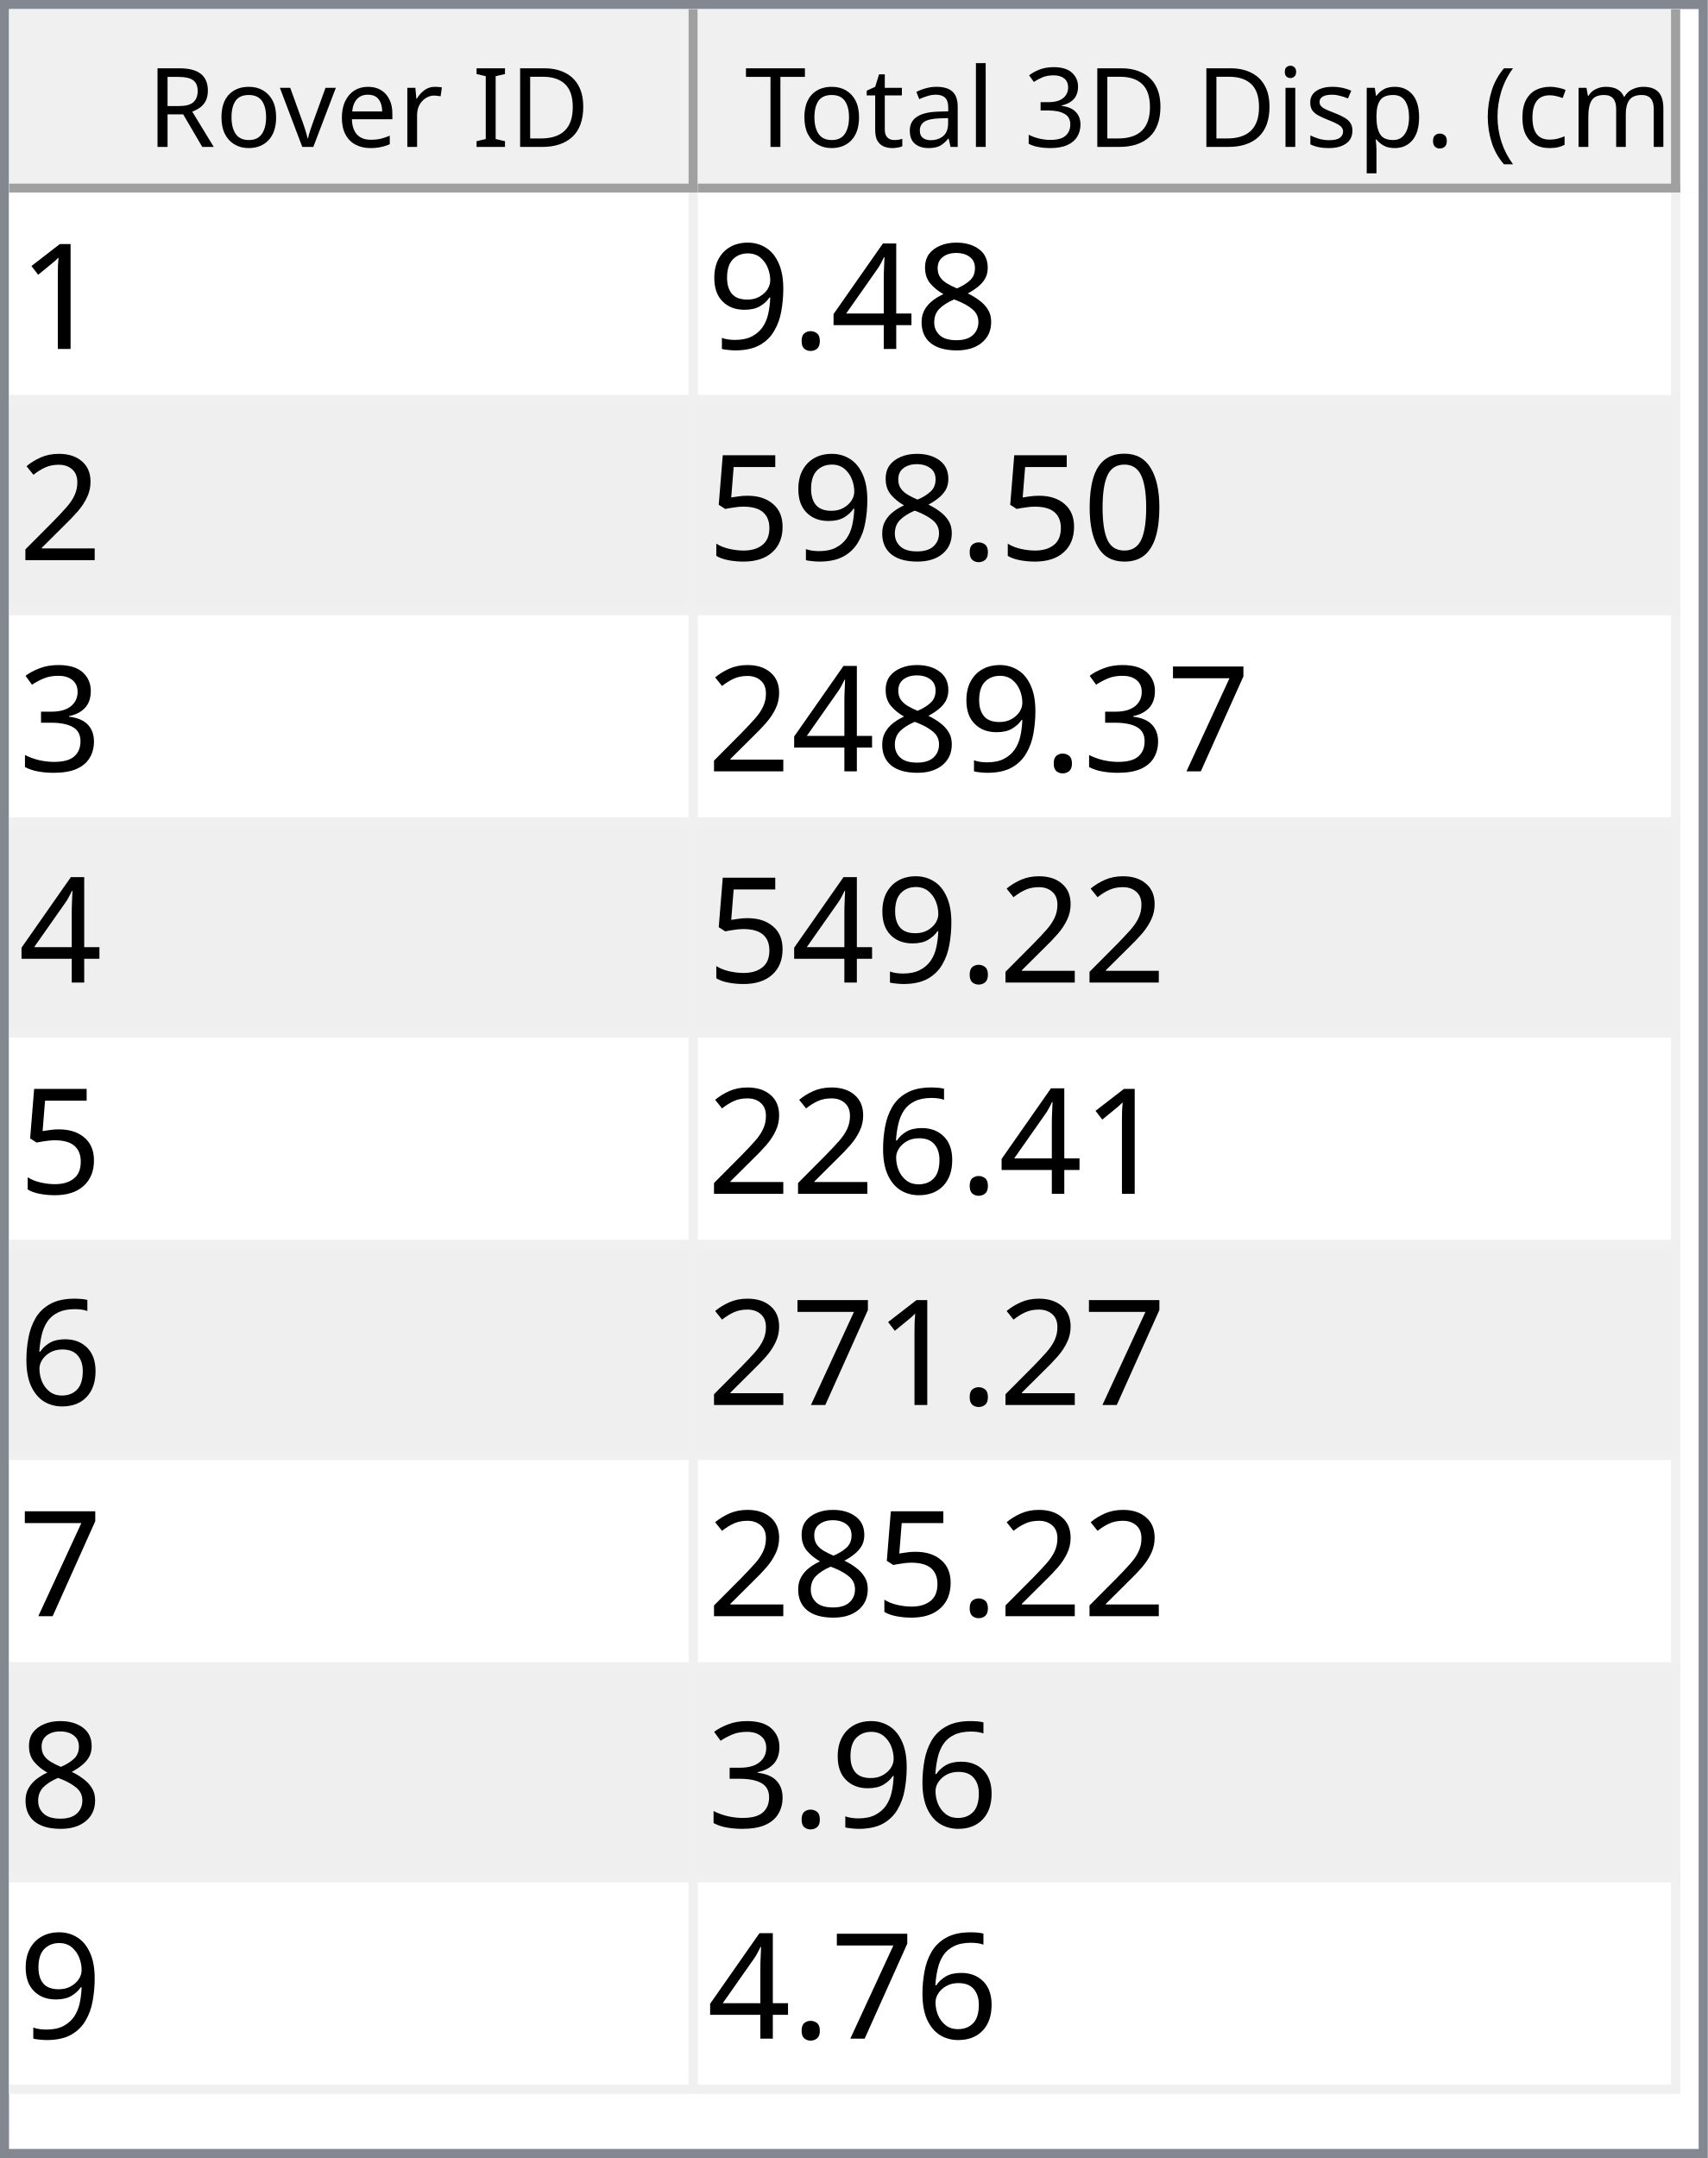
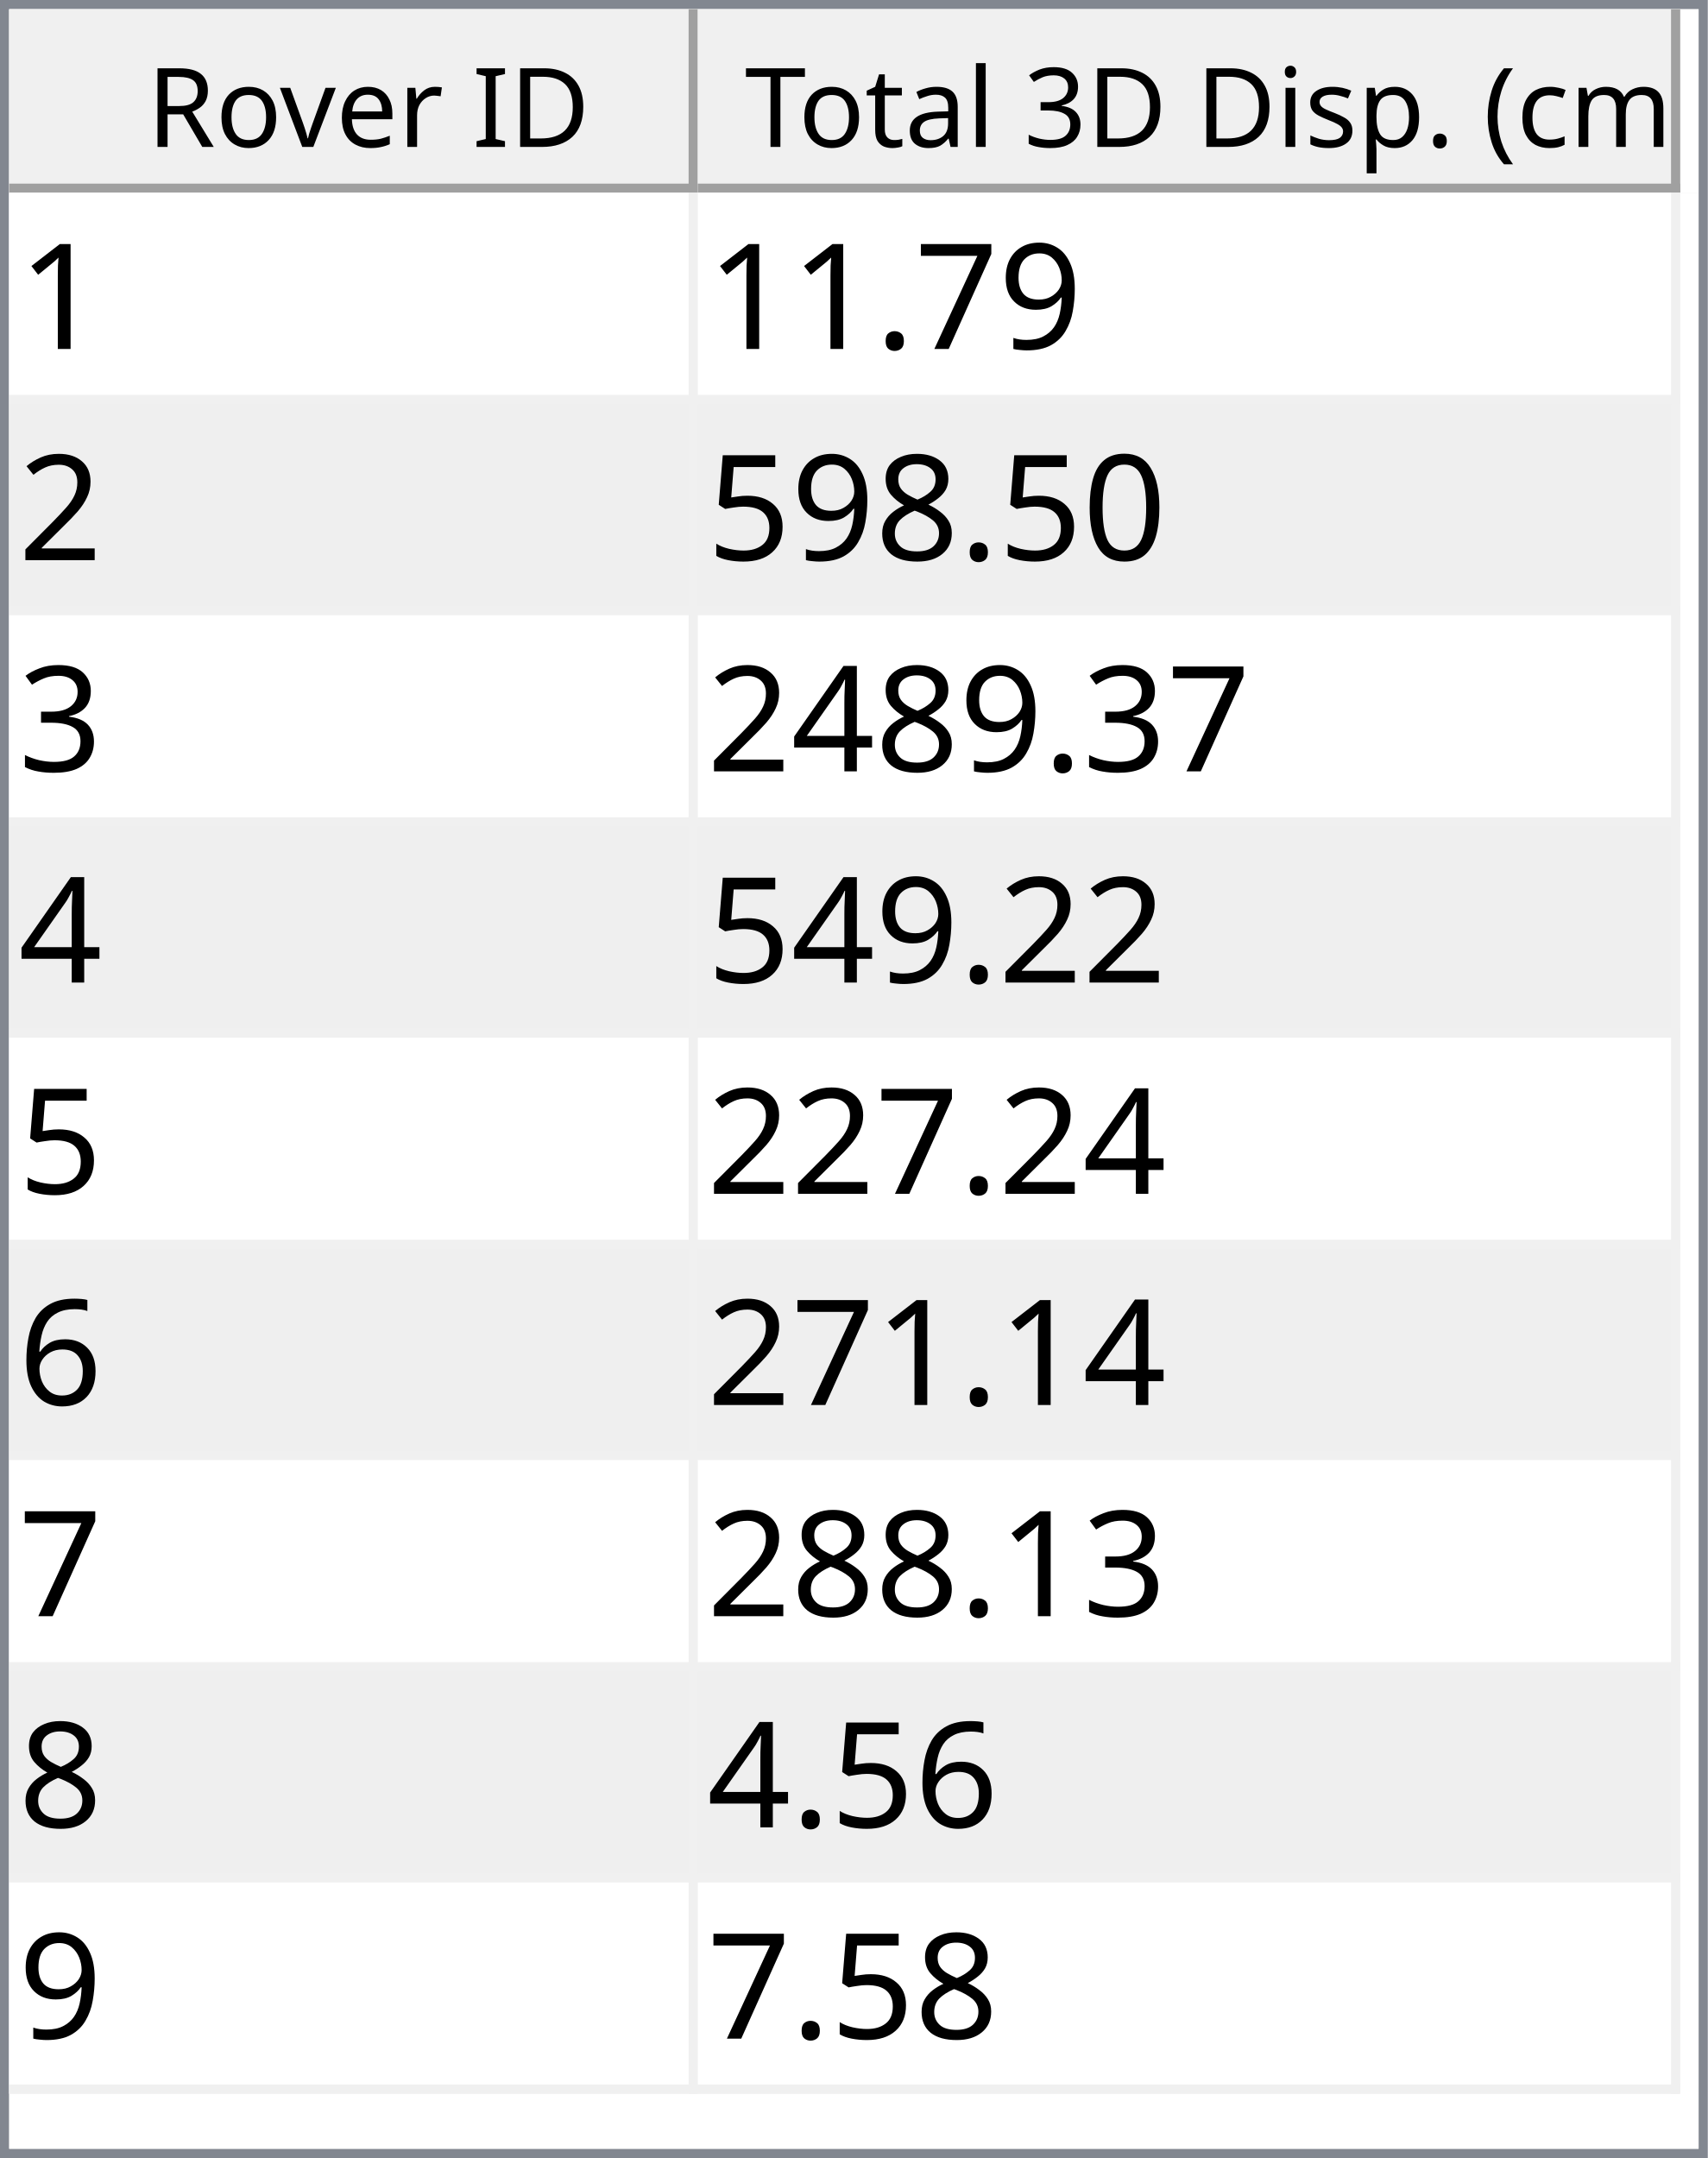
<svg xmlns="http://www.w3.org/2000/svg" style="fill-opacity:1; color-rendering:auto; color-interpolation:auto; text-rendering:auto; stroke:black; stroke-linecap:square; stroke-miterlimit:10; shape-rendering:auto; stroke-opacity:1; fill:black; stroke-dasharray:none; font-weight:normal; stroke-width:1; font-family:'Dialog'; font-style:normal; stroke-linejoin:miter; font-size:12px; stroke-dashoffset:0; image-rendering:auto;" width="186" height="235">
  <defs id="genericDefs" />
  <g>
    <defs id="defs1">
      <clipPath clipPathUnits="userSpaceOnUse" id="clipPath1">
        <path d="M0 0 L186 0 L186 235 L0 235 L0 0 Z" />
      </clipPath>
      <clipPath clipPathUnits="userSpaceOnUse" id="clipPath2">
        <path d="M0 0 L0 235 L186 235 L186 0 Z" />
      </clipPath>
      <clipPath clipPathUnits="userSpaceOnUse" id="clipPath3">
        <path d="M0 0 L0 20 L184 20 L184 0 Z" />
      </clipPath>
      <clipPath clipPathUnits="userSpaceOnUse" id="clipPath4">
        <path d="M0 0 L0 20 L75 20 L75 0 Z" />
      </clipPath>
      <clipPath clipPathUnits="userSpaceOnUse" id="clipPath5">
        <path d="M1 1 L1 19 L74 19 L74 1 Z" />
      </clipPath>
      <clipPath clipPathUnits="userSpaceOnUse" id="clipPath6">
        <path d="M0 0 L0 18 L73 18 L73 0 Z" />
      </clipPath>
      <clipPath clipPathUnits="userSpaceOnUse" id="clipPath7">
        <path d="M-0.5 -0.5 L-0.5 19.5 L74.5 19.5 L74.5 -0.5 Z" />
      </clipPath>
      <clipPath clipPathUnits="userSpaceOnUse" id="clipPath8">
        <path d="M0 0 L0 20 L107 20 L107 0 Z" />
      </clipPath>
      <clipPath clipPathUnits="userSpaceOnUse" id="clipPath9">
        <path d="M1 1 L1 19 L106 19 L106 1 Z" />
      </clipPath>
      <clipPath clipPathUnits="userSpaceOnUse" id="clipPath10">
        <path d="M0 0 L0 18 L105 18 L105 0 Z" />
      </clipPath>
      <clipPath clipPathUnits="userSpaceOnUse" id="clipPath11">
        <path d="M-0.5 -0.5 L-0.5 19.5 L106.5 19.5 L106.5 -0.5 Z" />
      </clipPath>
      <clipPath clipPathUnits="userSpaceOnUse" id="clipPath12">
        <path d="M0 0 L0 213 L184 213 L184 0 Z" />
      </clipPath>
      <clipPath clipPathUnits="userSpaceOnUse" id="clipPath13">
        <path d="M0 0 L0 207 L182 207 L182 0 Z" />
      </clipPath>
      <clipPath clipPathUnits="userSpaceOnUse" id="clipPath14">
        <path d="M-0.5 -0.5 L-0.5 206.5 L181.5 206.5 L181.5 -0.5 Z" />
      </clipPath>
      <clipPath clipPathUnits="userSpaceOnUse" id="clipPath15">
        <path d="M0 0 L0 22 L74 22 L74 0 Z" />
      </clipPath>
      <clipPath clipPathUnits="userSpaceOnUse" id="clipPath16">
        <path d="M0 0 L0 22 L106 22 L106 0 Z" />
      </clipPath>
      <font horiz-adv-x="64.551" id="font1">
        <font-face ascent="107.91" descent="25.098" units-per-em="100" style="font-style:normal; font-family:Segoe UI; font-weight:normal;" />
        <missing-glyph horiz-adv-x="64.551" d="M8.109 0 L8.109 68.266 L56.453 68.266 L56.453 0 L8.109 0 ZM15.328 7.234 L49.219 7.234 L49.219 61.031 L15.328 61.031 L15.328 7.234 Z" />
        <glyph unicode="D" horiz-adv-x="70.117" d="M9.188 0 L9.188 70.016 L28.516 70.016 Q65.531 70.016 65.531 35.891 Q65.531 19.672 55.25 9.836 Q44.969 0 27.734 0 L9.188 0 ZM17.391 62.594 L17.391 7.422 L27.828 7.422 Q41.609 7.422 49.273 14.797 Q56.938 22.172 56.938 35.688 Q56.938 62.594 28.328 62.594 L17.391 62.594 Z" />
        <glyph unicode="I" horiz-adv-x="26.611" d="M17.391 0 L9.188 0 L9.188 70.016 L17.391 70.016 L17.391 0 Z" />
        <glyph unicode=" " horiz-adv-x="27.393" d="" />
        <glyph unicode="r" horiz-adv-x="34.766" d="M34.188 41.891 Q32.078 43.5 28.125 43.5 Q23 43.5 19.555 38.672 Q16.109 33.844 16.109 25.484 L16.109 0 L8.109 0 L8.109 50 L16.109 50 L16.109 39.703 L16.312 39.703 Q18.016 44.969 21.531 47.922 Q25.047 50.875 29.391 50.875 Q32.516 50.875 34.188 50.203 L34.188 41.891 Z" />
        <glyph unicode="e" horiz-adv-x="52.295" d="M48.297 23 L12.984 23 Q13.188 14.656 17.484 10.109 Q21.781 5.562 29.297 5.562 Q37.75 5.562 44.828 11.141 L44.828 3.609 Q38.234 -1.172 27.391 -1.172 Q16.797 -1.172 10.742 5.641 Q4.688 12.453 4.688 24.812 Q4.688 36.469 11.305 43.82 Q17.922 51.172 27.734 51.172 Q37.547 51.172 42.922 44.828 Q48.297 38.484 48.297 27.203 L48.297 23 ZM40.094 29.781 Q40.047 36.719 36.75 40.578 Q33.453 44.438 27.594 44.438 Q21.922 44.438 17.969 40.383 Q14.016 36.328 13.094 29.781 L40.094 29.781 Z" />
        <glyph unicode="v" horiz-adv-x="47.9" d="M47.406 50 L27.484 0 L19.625 0 L0.688 50 L9.469 50 L22.172 13.672 Q23.578 9.672 23.922 6.688 L24.125 6.688 Q24.609 10.453 25.688 13.484 L38.969 50 L47.406 50 Z" />
        <glyph unicode="o" horiz-adv-x="58.594" d="M29 -1.172 Q17.922 -1.172 11.305 5.836 Q4.688 12.844 4.688 24.422 Q4.688 37.016 11.57 44.094 Q18.453 51.172 30.172 51.172 Q41.359 51.172 47.633 44.289 Q53.906 37.406 53.906 25.203 Q53.906 13.234 47.141 6.031 Q40.375 -1.172 29 -1.172 ZM29.594 44.438 Q21.875 44.438 17.383 39.188 Q12.891 33.938 12.891 24.703 Q12.891 15.828 17.43 10.695 Q21.969 5.562 29.594 5.562 Q37.359 5.562 41.531 10.594 Q45.703 15.625 45.703 24.906 Q45.703 34.281 41.531 39.359 Q37.359 44.438 29.594 44.438 Z" />
        <glyph unicode="R" horiz-adv-x="59.814" d="M59.375 0 L49.609 0 L37.891 19.625 Q36.281 22.359 34.766 24.289 Q33.25 26.219 31.664 27.438 Q30.078 28.656 28.25 29.219 Q26.422 29.781 24.125 29.781 L17.391 29.781 L17.391 0 L9.188 0 L9.188 70.016 L30.078 70.016 Q34.672 70.016 38.555 68.867 Q42.438 67.719 45.289 65.375 Q48.141 63.031 49.758 59.547 Q51.375 56.062 51.375 51.375 Q51.375 47.703 50.273 44.656 Q49.172 41.609 47.148 39.211 Q45.125 36.812 42.266 35.133 Q39.406 33.453 35.844 32.516 L35.844 32.328 Q37.594 31.547 38.891 30.547 Q40.188 29.547 41.359 28.18 Q42.531 26.812 43.68 25.078 Q44.828 23.344 46.234 21.047 L59.375 0 ZM17.391 62.594 L17.391 37.203 L28.516 37.203 Q31.594 37.203 34.203 38.133 Q36.812 39.062 38.719 40.797 Q40.625 42.531 41.703 45.047 Q42.781 47.562 42.781 50.688 Q42.781 56.297 39.141 59.445 Q35.5 62.594 28.609 62.594 L17.391 62.594 Z" />
        <glyph unicode=")" horiz-adv-x="30.176" d="M8.297 -15.922 L1.172 -15.922 Q16.406 2.344 16.406 26.812 Q16.406 51.469 1.078 70.016 L8.297 70.016 Q23.531 52.156 23.531 26.703 Q23.531 1.375 8.297 -15.922 Z" />
        <glyph unicode="m" horiz-adv-x="86.133" d="M79.109 0 L71.094 0 L71.094 28.719 Q71.094 37.016 68.531 40.727 Q65.969 44.438 59.906 44.438 Q54.781 44.438 51.195 39.75 Q47.609 35.062 47.609 28.516 L47.609 0 L39.594 0 L39.594 29.688 Q39.594 44.438 28.219 44.438 Q22.953 44.438 19.531 40.016 Q16.109 35.594 16.109 28.516 L16.109 0 L8.109 0 L8.109 50 L16.109 50 L16.109 42.094 L16.312 42.094 Q21.625 51.172 31.844 51.172 Q36.969 51.172 40.773 48.312 Q44.578 45.453 46 40.828 Q51.562 51.172 62.594 51.172 Q79.109 51.172 79.109 30.812 L79.109 0 Z" />
        <glyph unicode="c" horiz-adv-x="46.191" d="M42.188 2.297 Q36.422 -1.172 28.516 -1.172 Q17.828 -1.172 11.258 5.789 Q4.688 12.75 4.688 23.828 Q4.688 36.188 11.766 43.68 Q18.844 51.172 30.672 51.172 Q37.25 51.172 42.281 48.734 L42.281 40.531 Q36.719 44.438 30.375 44.438 Q22.703 44.438 17.797 38.945 Q12.891 33.453 12.891 24.516 Q12.891 15.719 17.508 10.641 Q22.125 5.562 29.891 5.562 Q36.422 5.562 42.188 9.906 L42.188 2.297 Z" />
        <glyph unicode="(" horiz-adv-x="30.176" d="M29.109 -15.922 L21.969 -15.922 Q6.844 1.375 6.844 26.703 Q6.844 52.156 21.969 70.016 L29.203 70.016 Q13.875 51.469 13.875 26.812 Q13.875 2.344 29.109 -15.922 Z" />
        <glyph unicode="." horiz-adv-x="21.68" d="M10.891 -1.078 Q8.641 -1.078 7.055 0.539 Q5.469 2.156 5.469 4.391 Q5.469 6.641 7.055 8.273 Q8.641 9.906 10.891 9.906 Q13.188 9.906 14.797 8.273 Q16.406 6.641 16.406 4.391 Q16.406 2.156 14.797 0.539 Q13.188 -1.078 10.891 -1.078 Z" />
        <glyph unicode="p" horiz-adv-x="58.789" d="M16.312 7.234 L16.109 7.234 L16.109 -23 L8.109 -23 L8.109 50 L16.109 50 L16.109 41.219 L16.312 41.219 Q22.219 51.172 33.594 51.172 Q43.266 51.172 48.688 44.461 Q54.109 37.75 54.109 26.469 Q54.109 13.922 48 6.375 Q41.891 -1.172 31.297 -1.172 Q21.578 -1.172 16.312 7.234 ZM16.109 27.391 L16.109 20.406 Q16.109 14.203 20.141 9.883 Q24.172 5.562 30.375 5.562 Q37.641 5.562 41.773 11.133 Q45.906 16.703 45.906 26.609 Q45.906 34.969 42.047 39.703 Q38.188 44.438 31.594 44.438 Q24.609 44.438 20.359 39.578 Q16.109 34.719 16.109 27.391 Z" />
        <glyph unicode="s" horiz-adv-x="42.432" d="M5.078 1.812 L5.078 10.406 Q11.625 5.562 19.484 5.562 Q30.031 5.562 30.031 12.594 Q30.031 14.594 29.125 15.992 Q28.219 17.391 26.68 18.461 Q25.141 19.531 23.07 20.383 Q21 21.234 18.609 22.172 Q15.281 23.484 12.766 24.828 Q10.25 26.172 8.57 27.859 Q6.891 29.547 6.031 31.695 Q5.172 33.844 5.172 36.719 Q5.172 40.234 6.789 42.945 Q8.406 45.656 11.086 47.484 Q13.766 49.312 17.211 50.242 Q20.656 51.172 24.312 51.172 Q30.812 51.172 35.938 48.922 L35.938 40.828 Q30.422 44.438 23.25 44.438 Q21 44.438 19.195 43.922 Q17.391 43.406 16.094 42.477 Q14.797 41.547 14.086 40.258 Q13.375 38.969 13.375 37.406 Q13.375 35.453 14.086 34.133 Q14.797 32.812 16.164 31.789 Q17.531 30.766 19.484 29.938 Q21.438 29.109 23.922 28.125 Q27.25 26.859 29.883 25.516 Q32.516 24.172 34.375 22.484 Q36.234 20.797 37.234 18.602 Q38.234 16.406 38.234 13.375 Q38.234 9.672 36.602 6.938 Q34.969 4.203 32.234 2.398 Q29.5 0.594 25.93 -0.289 Q22.359 -1.172 18.453 -1.172 Q10.75 -1.172 5.078 1.812 Z" />
        <glyph unicode="i" horiz-adv-x="24.219" d="M12.203 62.703 Q10.062 62.703 8.547 64.164 Q7.031 65.625 7.031 67.875 Q7.031 70.125 8.547 71.609 Q10.062 73.094 12.203 73.094 Q14.406 73.094 15.945 71.609 Q17.484 70.125 17.484 67.875 Q17.484 65.719 15.945 64.211 Q14.406 62.703 12.203 62.703 ZM16.109 0 L8.109 0 L8.109 50 L16.109 50 L16.109 0 Z" />
        <glyph unicode="3" horiz-adv-x="53.906" d="M46.531 19.828 Q46.531 15.094 44.75 11.211 Q42.969 7.328 39.719 4.57 Q36.469 1.812 31.93 0.297 Q27.391 -1.219 21.922 -1.219 Q11.922 -1.219 6 2.594 L6 11.188 Q13.094 5.609 22.219 5.609 Q25.875 5.609 28.828 6.539 Q31.781 7.469 33.906 9.227 Q36.031 10.984 37.18 13.477 Q38.328 15.969 38.328 19.094 Q38.328 32.812 18.797 32.812 L12.984 32.812 L12.984 39.594 L18.5 39.594 Q35.797 39.594 35.797 52.484 Q35.797 64.406 22.609 64.406 Q15.188 64.406 8.688 59.422 L8.688 67.188 Q15.375 71.188 24.609 71.188 Q29 71.188 32.57 69.969 Q36.141 68.75 38.68 66.555 Q41.219 64.359 42.609 61.281 Q44 58.203 44 54.5 Q44 40.672 30.031 36.719 L30.031 36.531 Q33.594 36.141 36.625 34.797 Q39.656 33.453 41.852 31.305 Q44.047 29.156 45.289 26.25 Q46.531 23.344 46.531 19.828 Z" />
        <glyph unicode="l" horiz-adv-x="24.219" d="M16.109 0 L8.109 0 L8.109 74.031 L16.109 74.031 L16.109 0 Z" />
        <glyph unicode="a" horiz-adv-x="50.879" d="M43.891 0 L35.891 0 L35.891 7.812 L35.688 7.812 Q30.469 -1.172 20.312 -1.172 Q12.844 -1.172 8.617 2.781 Q4.391 6.734 4.391 13.281 Q4.391 27.297 20.906 29.594 L35.891 31.688 Q35.891 44.438 25.594 44.438 Q16.547 44.438 9.281 38.281 L9.281 46.484 Q16.656 51.172 26.266 51.172 Q43.891 51.172 43.891 32.516 L43.891 0 ZM35.891 25.297 L23.828 23.641 Q18.266 22.859 15.43 20.875 Q12.594 18.891 12.594 13.875 Q12.594 10.203 15.211 7.883 Q17.828 5.562 22.172 5.562 Q28.125 5.562 32.008 9.742 Q35.891 13.922 35.891 20.312 L35.891 25.297 Z" />
        <glyph unicode="t" horiz-adv-x="33.887" d="M31.297 0.484 Q28.469 -1.078 23.828 -1.078 Q10.688 -1.078 10.688 13.578 L10.688 43.172 L2.094 43.172 L2.094 50 L10.688 50 L10.688 62.203 L18.703 64.797 L18.703 50 L31.297 50 L31.297 43.172 L18.703 43.172 L18.703 14.984 Q18.703 9.969 20.414 7.82 Q22.125 5.672 26.078 5.672 Q29.109 5.672 31.297 7.328 L31.297 0.484 Z" />
        <glyph unicode="T" horiz-adv-x="52.393" d="M50.594 62.594 L30.375 62.594 L30.375 0 L22.172 0 L22.172 62.594 L2 62.594 L2 70.016 L50.594 70.016 L50.594 62.594 Z" />
      </font>
      <font horiz-adv-x="75.0" id="font2">
        <font-face ascent="100.537" descent="21.973" units-per-em="100" style="font-style:normal; font-family:sans-serif; font-weight:normal;" />
        <missing-glyph horiz-adv-x="75.0" d="M12.5 0 L12.5 62.5 L62.5 62.5 L62.5 0 L12.5 0 ZM14.062 1.562 L60.938 1.562 L60.938 60.938 L14.062 60.938 L14.062 1.562 Z" />
        <glyph unicode="1" horiz-adv-x="55.615" d="M37.25 0 L28.469 0 L28.469 56 Q25.297 52.984 20.141 49.953 Q14.984 46.922 10.891 45.406 L10.891 53.906 Q18.266 57.375 23.781 62.305 Q29.297 67.234 31.594 71.875 L37.25 71.875 L37.25 0 Z" />
-         <glyph unicode="8" horiz-adv-x="55.615" d="M17.672 38.812 Q12.203 40.828 9.57 44.539 Q6.938 48.25 6.938 53.422 Q6.938 61.234 12.555 66.555 Q18.172 71.875 27.484 71.875 Q36.859 71.875 42.578 66.43 Q48.297 60.984 48.297 53.172 Q48.297 48.188 45.68 44.508 Q43.062 40.828 37.75 38.812 Q44.344 36.672 47.781 31.883 Q51.219 27.094 51.219 20.453 Q51.219 11.281 44.727 5.031 Q38.234 -1.219 27.641 -1.219 Q17.047 -1.219 10.547 5.055 Q4.047 11.328 4.047 20.703 Q4.047 27.688 7.594 32.398 Q11.141 37.109 17.672 38.812 ZM15.922 53.719 Q15.922 48.641 19.195 45.414 Q22.469 42.188 27.688 42.188 Q32.766 42.188 36.016 45.383 Q39.266 48.578 39.266 53.219 Q39.266 58.062 35.914 61.359 Q32.562 64.656 27.594 64.656 Q22.562 64.656 19.242 61.43 Q15.922 58.203 15.922 53.719 ZM13.094 20.656 Q13.094 16.891 14.875 13.375 Q16.656 9.859 20.172 7.93 Q23.688 6 27.734 6 Q34.031 6 38.133 10.055 Q42.234 14.109 42.234 20.359 Q42.234 26.703 38.016 30.859 Q33.797 35.016 27.438 35.016 Q21.234 35.016 17.164 30.914 Q13.094 26.812 13.094 20.656 Z" />
-         <glyph unicode="4" horiz-adv-x="55.615" d="M32.328 0 L32.328 17.141 L1.266 17.141 L1.266 25.203 L33.938 71.578 L41.109 71.578 L41.109 25.203 L50.781 25.203 L50.781 17.141 L41.109 17.141 L41.109 0 L32.328 0 ZM32.328 25.203 L32.328 57.469 L9.906 25.203 L32.328 25.203 Z" />
+         <glyph unicode="9" horiz-adv-x="55.615" d="M5.469 16.547 L13.922 17.328 Q14.984 11.375 18.016 8.688 Q21.047 6 25.781 6 Q29.828 6 32.883 7.859 Q35.938 9.719 37.891 12.82 Q39.844 15.922 41.164 21.195 Q42.484 26.469 42.484 31.938 Q42.484 32.516 42.438 33.688 Q39.797 29.5 35.234 26.883 Q30.672 24.266 25.344 24.266 Q16.453 24.266 10.305 30.711 Q4.156 37.156 4.156 47.703 Q4.156 58.594 10.578 65.234 Q17 71.875 26.656 71.875 Q33.641 71.875 39.43 68.117 Q45.219 64.359 48.219 57.398 Q51.219 50.438 51.219 37.25 Q51.219 23.531 48.242 15.406 Q45.266 7.281 39.383 3.031 Q33.5 -1.219 25.594 -1.219 Q17.188 -1.219 11.867 3.445 Q6.547 8.109 5.469 16.547 ZM41.453 48.141 Q41.453 55.719 37.43 60.156 Q33.406 64.594 27.734 64.594 Q21.875 64.594 17.531 59.812 Q13.188 55.031 13.188 47.406 Q13.188 40.578 17.312 36.305 Q21.438 32.031 27.484 32.031 Q33.594 32.031 37.523 36.305 Q41.453 40.578 41.453 48.141 Z" />
+         <glyph unicode="7" horiz-adv-x="55.615" d="M4.734 62.203 L4.734 70.656 L51.078 70.656 L51.078 63.812 Q44.234 56.547 37.523 44.484 Q30.812 32.422 27.156 19.672 Q24.516 10.688 23.781 0 L14.75 0 Q14.891 8.453 18.062 20.414 Q21.234 32.375 27.172 43.484 Q33.109 54.594 39.797 62.203 L4.734 62.203 Z" />
        <glyph unicode="." horiz-adv-x="27.783" d="M9.078 0 L9.078 10.016 L19.094 10.016 L19.094 0 L9.078 0 Z" />
-         <glyph unicode="9" horiz-adv-x="55.615" d="M5.469 16.547 L13.922 17.328 Q14.984 11.375 18.016 8.688 Q21.047 6 25.781 6 Q29.828 6 32.883 7.859 Q35.938 9.719 37.891 12.82 Q39.844 15.922 41.164 21.195 Q42.484 26.469 42.484 31.938 Q42.484 32.516 42.438 33.688 Q39.797 29.5 35.234 26.883 Q30.672 24.266 25.344 24.266 Q16.453 24.266 10.305 30.711 Q4.156 37.156 4.156 47.703 Q4.156 58.594 10.578 65.234 Q17 71.875 26.656 71.875 Q33.641 71.875 39.43 68.117 Q45.219 64.359 48.219 57.398 Q51.219 50.438 51.219 37.25 Q51.219 23.531 48.242 15.406 Q45.266 7.281 39.383 3.031 Q33.5 -1.219 25.594 -1.219 Q17.188 -1.219 11.867 3.445 Q6.547 8.109 5.469 16.547 ZM41.453 48.141 Q41.453 55.719 37.43 60.156 Q33.406 64.594 27.734 64.594 Q21.875 64.594 17.531 59.812 Q13.188 55.031 13.188 47.406 Q13.188 40.578 17.312 36.305 Q21.438 32.031 27.484 32.031 Q33.594 32.031 37.523 36.305 Q41.453 40.578 41.453 48.141 Z" />
        <glyph unicode="2" horiz-adv-x="55.615" d="M50.344 8.453 L50.344 0 L3.031 0 Q2.938 3.172 4.047 6.109 Q5.859 10.938 9.836 15.625 Q13.812 20.312 21.344 26.469 Q33.016 36.031 37.117 41.625 Q41.219 47.219 41.219 52.203 Q41.219 57.422 37.477 61.008 Q33.734 64.594 27.734 64.594 Q21.391 64.594 17.578 60.789 Q13.766 56.984 13.719 50.25 L4.688 51.172 Q5.609 61.281 11.664 66.578 Q17.719 71.875 27.938 71.875 Q38.234 71.875 44.242 66.164 Q50.25 60.453 50.25 52 Q50.25 47.703 48.492 43.555 Q46.734 39.406 42.656 34.812 Q38.578 30.219 29.109 22.219 Q21.188 15.578 18.945 13.211 Q16.703 10.844 15.234 8.453 L50.344 8.453 Z" />
        <glyph unicode="0" horiz-adv-x="55.615" d="M4.156 35.297 Q4.156 48 6.766 55.742 Q9.375 63.484 14.523 67.68 Q19.672 71.875 27.484 71.875 Q33.25 71.875 37.594 69.555 Q41.938 67.234 44.773 62.867 Q47.609 58.5 49.219 52.227 Q50.828 45.953 50.828 35.297 Q50.828 22.703 48.242 14.969 Q45.656 7.234 40.508 3.008 Q35.359 -1.219 27.484 -1.219 Q17.141 -1.219 11.234 6.203 Q4.156 15.141 4.156 35.297 ZM13.188 35.297 Q13.188 17.672 17.312 11.836 Q21.438 6 27.484 6 Q33.547 6 37.672 11.859 Q41.797 17.719 41.797 35.297 Q41.797 52.984 37.672 58.789 Q33.547 64.594 27.391 64.594 Q21.344 64.594 17.719 59.469 Q13.188 52.938 13.188 35.297 Z" />
+         <glyph unicode="8" horiz-adv-x="55.615" d="M17.672 38.812 Q12.203 40.828 9.57 44.539 Q6.938 48.25 6.938 53.422 Q6.938 61.234 12.555 66.555 Q18.172 71.875 27.484 71.875 Q36.859 71.875 42.578 66.43 Q48.297 60.984 48.297 53.172 Q48.297 48.188 45.68 44.508 Q43.062 40.828 37.75 38.812 Q44.344 36.672 47.781 31.883 Q51.219 27.094 51.219 20.453 Q51.219 11.281 44.727 5.031 Q38.234 -1.219 27.641 -1.219 Q17.047 -1.219 10.547 5.055 Q4.047 11.328 4.047 20.703 Q4.047 27.688 7.594 32.398 Q11.141 37.109 17.672 38.812 ZM15.922 53.719 Q15.922 48.641 19.195 45.414 Q22.469 42.188 27.688 42.188 Q32.766 42.188 36.016 45.383 Q39.266 48.578 39.266 53.219 Q39.266 58.062 35.914 61.359 Q32.562 64.656 27.594 64.656 Q22.562 64.656 19.242 61.43 Q15.922 58.203 15.922 53.719 ZM13.094 20.656 Q13.094 16.891 14.875 13.375 Q16.656 9.859 20.172 7.93 Q23.688 6 27.734 6 Q34.031 6 38.133 10.055 Q42.234 14.109 42.234 20.359 Q42.234 26.703 38.016 30.859 Q33.797 35.016 27.438 35.016 Q21.234 35.016 17.164 30.914 Q13.094 26.812 13.094 20.656 Z" />
        <glyph unicode="5" horiz-adv-x="55.615" d="M4.156 18.75 L13.375 19.531 Q14.406 12.797 18.141 9.398 Q21.875 6 27.156 6 Q33.5 6 37.891 10.789 Q42.281 15.578 42.281 23.484 Q42.281 31 38.062 35.352 Q33.844 39.703 27 39.703 Q22.75 39.703 19.336 37.773 Q15.922 35.844 13.969 32.766 L5.719 33.844 L12.641 70.609 L48.25 70.609 L48.25 62.203 L19.672 62.203 L15.828 42.969 Q22.266 47.469 29.344 47.469 Q38.719 47.469 45.164 40.969 Q51.609 34.469 51.609 24.266 Q51.609 14.547 45.953 7.469 Q39.062 -1.219 27.156 -1.219 Q17.391 -1.219 11.211 4.25 Q5.031 9.719 4.156 18.75 Z" />
        <glyph unicode="3" horiz-adv-x="55.615" d="M4.203 18.891 L12.984 20.062 Q14.5 12.594 18.141 9.297 Q21.781 6 27 6 Q33.203 6 37.477 10.297 Q41.75 14.594 41.75 20.953 Q41.75 27 37.797 30.93 Q33.844 34.859 27.734 34.859 Q25.25 34.859 21.531 33.891 L22.516 41.609 Q23.391 41.5 23.922 41.5 Q29.547 41.5 34.039 44.43 Q38.531 47.359 38.531 53.469 Q38.531 58.297 35.258 61.477 Q31.984 64.656 26.812 64.656 Q21.688 64.656 18.266 61.43 Q14.844 58.203 13.875 51.766 L5.078 53.328 Q6.688 62.156 12.398 67.016 Q18.109 71.875 26.609 71.875 Q32.469 71.875 37.398 69.359 Q42.328 66.844 44.945 62.5 Q47.562 58.156 47.562 53.266 Q47.562 48.641 45.07 44.828 Q42.578 41.016 37.703 38.766 Q44.047 37.312 47.562 32.695 Q51.078 28.078 51.078 21.141 Q51.078 11.766 44.242 5.25 Q37.406 -1.266 26.953 -1.266 Q17.531 -1.266 11.305 4.352 Q5.078 9.969 4.203 18.891 Z" />
-         <glyph unicode="7" horiz-adv-x="55.615" d="M4.734 62.203 L4.734 70.656 L51.078 70.656 L51.078 63.812 Q44.234 56.547 37.523 44.484 Q30.812 32.422 27.156 19.672 Q24.516 10.688 23.781 0 L14.75 0 Q14.891 8.453 18.062 20.414 Q21.234 32.375 27.172 43.484 Q33.109 54.594 39.797 62.203 L4.734 62.203 Z" />
+         <glyph unicode="4" horiz-adv-x="55.615" d="M32.328 0 L32.328 17.141 L1.266 17.141 L1.266 25.203 L33.938 71.578 L41.109 71.578 L41.109 25.203 L50.781 25.203 L50.781 17.141 L41.109 17.141 L41.109 0 L32.328 0 ZM32.328 25.203 L32.328 57.469 L9.906 25.203 L32.328 25.203 Z" />
        <glyph unicode="6" horiz-adv-x="55.615" d="M49.75 54.047 L41.016 53.375 Q39.844 58.547 37.703 60.891 Q34.125 64.656 28.906 64.656 Q24.703 64.656 21.531 62.312 Q17.391 59.281 14.992 53.469 Q12.594 47.656 12.5 36.922 Q15.672 41.75 20.266 44.094 Q24.859 46.438 29.891 46.438 Q38.672 46.438 44.852 39.969 Q51.031 33.5 51.031 23.25 Q51.031 16.5 48.125 10.719 Q45.219 4.938 40.141 1.859 Q35.062 -1.219 28.609 -1.219 Q17.625 -1.219 10.695 6.859 Q3.766 14.938 3.766 33.5 Q3.766 54.25 11.422 63.672 Q18.109 71.875 29.438 71.875 Q37.891 71.875 43.289 67.141 Q48.688 62.406 49.75 54.047 ZM13.875 23.188 Q13.875 18.656 15.797 14.508 Q17.719 10.359 21.188 8.18 Q24.656 6 28.469 6 Q34.031 6 38.039 10.492 Q42.047 14.984 42.047 22.703 Q42.047 30.125 38.086 34.398 Q34.125 38.672 28.125 38.672 Q22.172 38.672 18.023 34.398 Q13.875 30.125 13.875 23.188 Z" />
      </font>
    </defs>
    <g style="fill:white; stroke:white;">
      <rect x="0" y="0" width="186" style="clip-path:url(#clipPath1); stroke:none;" height="235" />
    </g>
    <g style="fill:white; text-rendering:optimizeSpeed; color-rendering:optimizeSpeed; image-rendering:optimizeSpeed; shape-rendering:crispEdges; stroke:white; color-interpolation:sRGB;">
      <rect x="0" width="186" height="235" y="0" style="stroke:none;" />
      <path style="stroke:none;" d="M0 235 L186 235 L186 0 L0 0 Z" />
    </g>
    <g style="fill:rgb(240,240,240); font-family:'Segoe UI'; stroke:rgb(240,240,240);">
      <rect x="0" y="0" width="186" style="clip-path:url(#clipPath2); stroke:none;" height="235" />
    </g>
    <g style="fill:rgb(130,135,144); font-family:'Segoe UI'; stroke:rgb(130,135,144);">
      <path d="M0 0 L186 0 L186 235 L0 235 L0 0 ZM1 1 L185 1 L185 234 L1 234 L1 1 Z" style="fill-rule:evenodd; clip-path:url(#clipPath2); stroke:none;" />
    </g>
    <g style="fill:white; font-family:'Segoe UI'; stroke:white;" transform="translate(1,1)">
      <rect x="0" y="0" width="184" style="clip-path:url(#clipPath3); stroke:none;" height="20" />
    </g>
    <g style="fill:rgb(240,240,240); font-family:'Segoe UI'; stroke:rgb(240,240,240);" transform="translate(1,1)">
      <rect x="0" y="0" width="75" style="clip-path:url(#clipPath4); stroke:none;" height="20" />
    </g>
    <g style="font-family:'Segoe UI';" transform="translate(2,2)">
      <text x="14" xml:space="preserve" y="14" style="clip-path:url(#clipPath6); stroke:none;">Rover ID</text>
    </g>
    <g style="fill:rgb(160,160,160); font-family:'Segoe UI'; stroke:rgb(160,160,160); stroke-linejoin:bevel;" transform="translate(1.5,1.5)">
      <line x1="74" x2="74" y1="0" style="fill:none; clip-path:url(#clipPath7);" y2="19" />
    </g>
    <g style="fill:rgb(160,160,160); font-family:'Segoe UI'; stroke:rgb(160,160,160); stroke-linejoin:bevel;" transform="matrix(1,0,0,1,1,1) translate(0.5,0.5)">
      <line x1="0" x2="74" y1="19" style="fill:none; clip-path:url(#clipPath7);" y2="19" />
    </g>
    <g style="fill:rgb(240,240,240); font-family:'Segoe UI'; stroke:rgb(240,240,240);" transform="translate(76,1)">
      <rect x="0" y="0" width="107" style="clip-path:url(#clipPath8); stroke:none;" height="20" />
    </g>
    <g style="font-family:'Segoe UI';" transform="translate(77,2)">
      <text x="1" xml:space="preserve" y="14" style="clip-path:url(#clipPath10); stroke:none;"> Total 3D Disp. (cm)</text>
    </g>
    <g style="fill:rgb(160,160,160); font-family:'Segoe UI'; stroke:rgb(160,160,160); stroke-linejoin:bevel;" transform="translate(76.5,1.5)">
      <line x1="106" x2="106" y1="0" style="fill:none; clip-path:url(#clipPath11);" y2="19" />
    </g>
    <g style="fill:rgb(160,160,160); font-family:'Segoe UI'; stroke:rgb(160,160,160); stroke-linejoin:bevel;" transform="matrix(1,0,0,1,76,1) translate(0.5,0.5)">
      <line x1="0" x2="106" y1="19" style="fill:none; clip-path:url(#clipPath11);" y2="19" />
    </g>
    <g style="fill:white; font-family:'Segoe UI'; stroke:white;" transform="translate(1,21)">
      <rect x="0" y="0" width="184" style="clip-path:url(#clipPath12); stroke:none;" height="213" />
    </g>
    <g style="fill:rgb(240,240,240); font-size:16px; font-family:sans-serif; stroke:rgb(240,240,240);" transform="translate(1,21)">
      <rect x="0" y="0" width="182" style="clip-path:url(#clipPath13); stroke:none;" height="207" />
      <line transform="translate(0.5,0.5)" x1="0" x2="181" y1="22" style="clip-path:url(#clipPath14); fill:none; stroke-linejoin:bevel;" y2="22" />
    </g>
    <g transform="matrix(1,0,0,1,1,21) translate(0.5,0.5)" style="fill:rgb(240,240,240); font-size:16px; font-family:sans-serif; stroke:rgb(240,240,240); stroke-linejoin:bevel;">
      <line x1="0" x2="181" y1="45" style="fill:none; clip-path:url(#clipPath14);" y2="45" />
    </g>
    <g transform="matrix(1,0,0,1,1,21) translate(0.5,0.5)" style="fill:rgb(240,240,240); font-size:16px; font-family:sans-serif; stroke:rgb(240,240,240); stroke-linejoin:bevel;">
      <line x1="0" x2="181" y1="68" style="fill:none; clip-path:url(#clipPath14);" y2="68" />
    </g>
    <g transform="matrix(1,0,0,1,1,21) translate(0.5,0.5)" style="fill:rgb(240,240,240); font-size:16px; font-family:sans-serif; stroke:rgb(240,240,240); stroke-linejoin:bevel;">
      <line x1="0" x2="181" y1="91" style="fill:none; clip-path:url(#clipPath14);" y2="91" />
    </g>
    <g transform="matrix(1,0,0,1,1,21) translate(0.5,0.5)" style="fill:rgb(240,240,240); font-size:16px; font-family:sans-serif; stroke:rgb(240,240,240); stroke-linejoin:bevel;">
      <line x1="0" x2="181" y1="114" style="fill:none; clip-path:url(#clipPath14);" y2="114" />
    </g>
    <g transform="matrix(1,0,0,1,1,21) translate(0.5,0.5)" style="fill:rgb(240,240,240); font-size:16px; font-family:sans-serif; stroke:rgb(240,240,240); stroke-linejoin:bevel;">
      <line x1="0" x2="181" y1="137" style="fill:none; clip-path:url(#clipPath14);" y2="137" />
    </g>
    <g transform="matrix(1,0,0,1,1,21) translate(0.5,0.5)" style="fill:rgb(240,240,240); font-size:16px; font-family:sans-serif; stroke:rgb(240,240,240); stroke-linejoin:bevel;">
      <line x1="0" x2="181" y1="160" style="fill:none; clip-path:url(#clipPath14);" y2="160" />
    </g>
    <g transform="matrix(1,0,0,1,1,21) translate(0.5,0.5)" style="fill:rgb(240,240,240); font-size:16px; font-family:sans-serif; stroke:rgb(240,240,240); stroke-linejoin:bevel;">
      <line x1="0" x2="181" y1="183" style="fill:none; clip-path:url(#clipPath14);" y2="183" />
    </g>
    <g transform="matrix(1,0,0,1,1,21) translate(0.5,0.5)" style="fill:rgb(240,240,240); font-size:16px; font-family:sans-serif; stroke:rgb(240,240,240); stroke-linejoin:bevel;">
      <line x1="0" x2="181" y1="206" style="fill:none; clip-path:url(#clipPath14);" y2="206" />
    </g>
    <g transform="matrix(1,0,0,1,1,21) translate(0.5,0.5)" style="fill:rgb(240,240,240); font-size:16px; font-family:sans-serif; stroke:rgb(240,240,240); stroke-linejoin:bevel;">
      <line x1="74" x2="74" y1="0" style="fill:none; clip-path:url(#clipPath14);" y2="206" />
    </g>
    <g transform="matrix(1,0,0,1,1,21) translate(0.5,0.5)" style="fill:rgb(240,240,240); font-size:16px; font-family:sans-serif; stroke:rgb(240,240,240); stroke-linejoin:bevel;">
      <line x1="181" x2="181" y1="0" style="fill:none; clip-path:url(#clipPath14);" y2="206" />
    </g>
    <g style="fill:white; font-size:16px; font-family:sans-serif; stroke:white;" transform="matrix(1,0,0,1,1,21)">
      <rect x="0" y="0" width="74" style="clip-path:url(#clipPath15); stroke:none;" height="22" />
      <text x="1" y="17" style="fill:black; clip-path:url(#clipPath15); stroke:none;" xml:space="preserve">1</text>
    </g>
    <g style="fill:white; font-size:16px; font-family:sans-serif; stroke:white;" transform="matrix(1,0,0,1,1,21) translate(75,0)">
      <rect x="0" y="0" width="106" style="clip-path:url(#clipPath16); stroke:none;" height="22" />
-       <text x="1" y="17" style="fill:black; clip-path:url(#clipPath16); stroke:none;" xml:space="preserve">9.48</text>
+       <text x="1" y="17" style="fill:black; clip-path:url(#clipPath16); stroke:none;" xml:space="preserve">11.79</text>
    </g>
    <g style="fill:rgb(239,239,239); font-size:16px; font-family:sans-serif; stroke:rgb(239,239,239);" transform="matrix(1,0,0,1,1,21) translate(0,23)">
      <rect x="0" y="0" width="74" style="clip-path:url(#clipPath15); stroke:none;" height="22" />
      <text x="1" y="17" style="fill:black; clip-path:url(#clipPath15); stroke:none;" xml:space="preserve">2</text>
    </g>
    <g style="fill:rgb(239,239,239); font-size:16px; font-family:sans-serif; stroke:rgb(239,239,239);" transform="matrix(1,0,0,1,1,21) translate(75,23)">
      <rect x="0" y="0" width="106" style="clip-path:url(#clipPath16); stroke:none;" height="22" />
      <text x="1" y="17" style="fill:black; clip-path:url(#clipPath16); stroke:none;" xml:space="preserve">598.50</text>
    </g>
    <g style="fill:white; font-size:16px; font-family:sans-serif; stroke:white;" transform="matrix(1,0,0,1,1,21) translate(0,46)">
      <rect x="0" y="0" width="74" style="clip-path:url(#clipPath15); stroke:none;" height="22" />
      <text x="1" y="17" style="fill:black; clip-path:url(#clipPath15); stroke:none;" xml:space="preserve">3</text>
    </g>
    <g style="fill:white; font-size:16px; font-family:sans-serif; stroke:white;" transform="matrix(1,0,0,1,1,21) translate(75,46)">
      <rect x="0" y="0" width="106" style="clip-path:url(#clipPath16); stroke:none;" height="22" />
      <text x="1" y="17" style="fill:black; clip-path:url(#clipPath16); stroke:none;" xml:space="preserve">2489.37</text>
    </g>
    <g style="fill:rgb(239,239,239); font-size:16px; font-family:sans-serif; stroke:rgb(239,239,239);" transform="matrix(1,0,0,1,1,21) translate(0,69)">
      <rect x="0" y="0" width="74" style="clip-path:url(#clipPath15); stroke:none;" height="22" />
      <text x="1" y="17" style="fill:black; clip-path:url(#clipPath15); stroke:none;" xml:space="preserve">4</text>
    </g>
    <g style="fill:rgb(239,239,239); font-size:16px; font-family:sans-serif; stroke:rgb(239,239,239);" transform="matrix(1,0,0,1,1,21) translate(75,69)">
      <rect x="0" y="0" width="106" style="clip-path:url(#clipPath16); stroke:none;" height="22" />
      <text x="1" y="17" style="fill:black; clip-path:url(#clipPath16); stroke:none;" xml:space="preserve">549.22</text>
    </g>
    <g style="fill:white; font-size:16px; font-family:sans-serif; stroke:white;" transform="matrix(1,0,0,1,1,21) translate(0,92)">
      <rect x="0" y="0" width="74" style="clip-path:url(#clipPath15); stroke:none;" height="22" />
      <text x="1" y="17" style="fill:black; clip-path:url(#clipPath15); stroke:none;" xml:space="preserve">5</text>
    </g>
    <g style="fill:white; font-size:16px; font-family:sans-serif; stroke:white;" transform="matrix(1,0,0,1,1,21) translate(75,92)">
      <rect x="0" y="0" width="106" style="clip-path:url(#clipPath16); stroke:none;" height="22" />
-       <text x="1" y="17" style="fill:black; clip-path:url(#clipPath16); stroke:none;" xml:space="preserve">226.41</text>
+       <text x="1" y="17" style="fill:black; clip-path:url(#clipPath16); stroke:none;" xml:space="preserve">227.24</text>
    </g>
    <g style="fill:rgb(239,239,239); font-size:16px; font-family:sans-serif; stroke:rgb(239,239,239);" transform="matrix(1,0,0,1,1,21) translate(0,115)">
      <rect x="0" y="0" width="74" style="clip-path:url(#clipPath15); stroke:none;" height="22" />
      <text x="1" y="17" style="fill:black; clip-path:url(#clipPath15); stroke:none;" xml:space="preserve">6</text>
    </g>
    <g style="fill:rgb(239,239,239); font-size:16px; font-family:sans-serif; stroke:rgb(239,239,239);" transform="matrix(1,0,0,1,1,21) translate(75,115)">
      <rect x="0" y="0" width="106" style="clip-path:url(#clipPath16); stroke:none;" height="22" />
-       <text x="1" y="17" style="fill:black; clip-path:url(#clipPath16); stroke:none;" xml:space="preserve">271.27</text>
+       <text x="1" y="17" style="fill:black; clip-path:url(#clipPath16); stroke:none;" xml:space="preserve">271.14</text>
    </g>
    <g style="fill:white; font-size:16px; font-family:sans-serif; stroke:white;" transform="matrix(1,0,0,1,1,21) translate(0,138)">
      <rect x="0" y="0" width="74" style="clip-path:url(#clipPath15); stroke:none;" height="22" />
      <text x="1" y="17" style="fill:black; clip-path:url(#clipPath15); stroke:none;" xml:space="preserve">7</text>
    </g>
    <g style="fill:white; font-size:16px; font-family:sans-serif; stroke:white;" transform="matrix(1,0,0,1,1,21) translate(75,138)">
      <rect x="0" y="0" width="106" style="clip-path:url(#clipPath16); stroke:none;" height="22" />
-       <text x="1" y="17" style="fill:black; clip-path:url(#clipPath16); stroke:none;" xml:space="preserve">285.22</text>
+       <text x="1" y="17" style="fill:black; clip-path:url(#clipPath16); stroke:none;" xml:space="preserve">288.13</text>
    </g>
    <g style="fill:rgb(239,239,239); font-size:16px; font-family:sans-serif; stroke:rgb(239,239,239);" transform="matrix(1,0,0,1,1,21) translate(0,161)">
      <rect x="0" y="0" width="74" style="clip-path:url(#clipPath15); stroke:none;" height="22" />
      <text x="1" y="17" style="fill:black; clip-path:url(#clipPath15); stroke:none;" xml:space="preserve">8</text>
    </g>
    <g style="fill:rgb(239,239,239); font-size:16px; font-family:sans-serif; stroke:rgb(239,239,239);" transform="matrix(1,0,0,1,1,21) translate(75,161)">
      <rect x="0" y="0" width="106" style="clip-path:url(#clipPath16); stroke:none;" height="22" />
-       <text x="1" y="17" style="fill:black; clip-path:url(#clipPath16); stroke:none;" xml:space="preserve">3.96</text>
+       <text x="1" y="17" style="fill:black; clip-path:url(#clipPath16); stroke:none;" xml:space="preserve">4.56</text>
    </g>
    <g style="fill:white; font-size:16px; font-family:sans-serif; stroke:white;" transform="matrix(1,0,0,1,1,21) translate(0,184)">
      <rect x="0" y="0" width="74" style="clip-path:url(#clipPath15); stroke:none;" height="22" />
      <text x="1" y="17" style="fill:black; clip-path:url(#clipPath15); stroke:none;" xml:space="preserve">9</text>
    </g>
    <g style="fill:white; font-size:16px; font-family:sans-serif; stroke:white;" transform="matrix(1,0,0,1,1,21) translate(75,184)">
      <rect x="0" y="0" width="106" style="clip-path:url(#clipPath16); stroke:none;" height="22" />
-       <text x="1" y="17" style="fill:black; clip-path:url(#clipPath16); stroke:none;" xml:space="preserve">4.76</text>
+       <text x="1" y="17" style="fill:black; clip-path:url(#clipPath16); stroke:none;" xml:space="preserve">7.58</text>
    </g>
  </g>
</svg>
